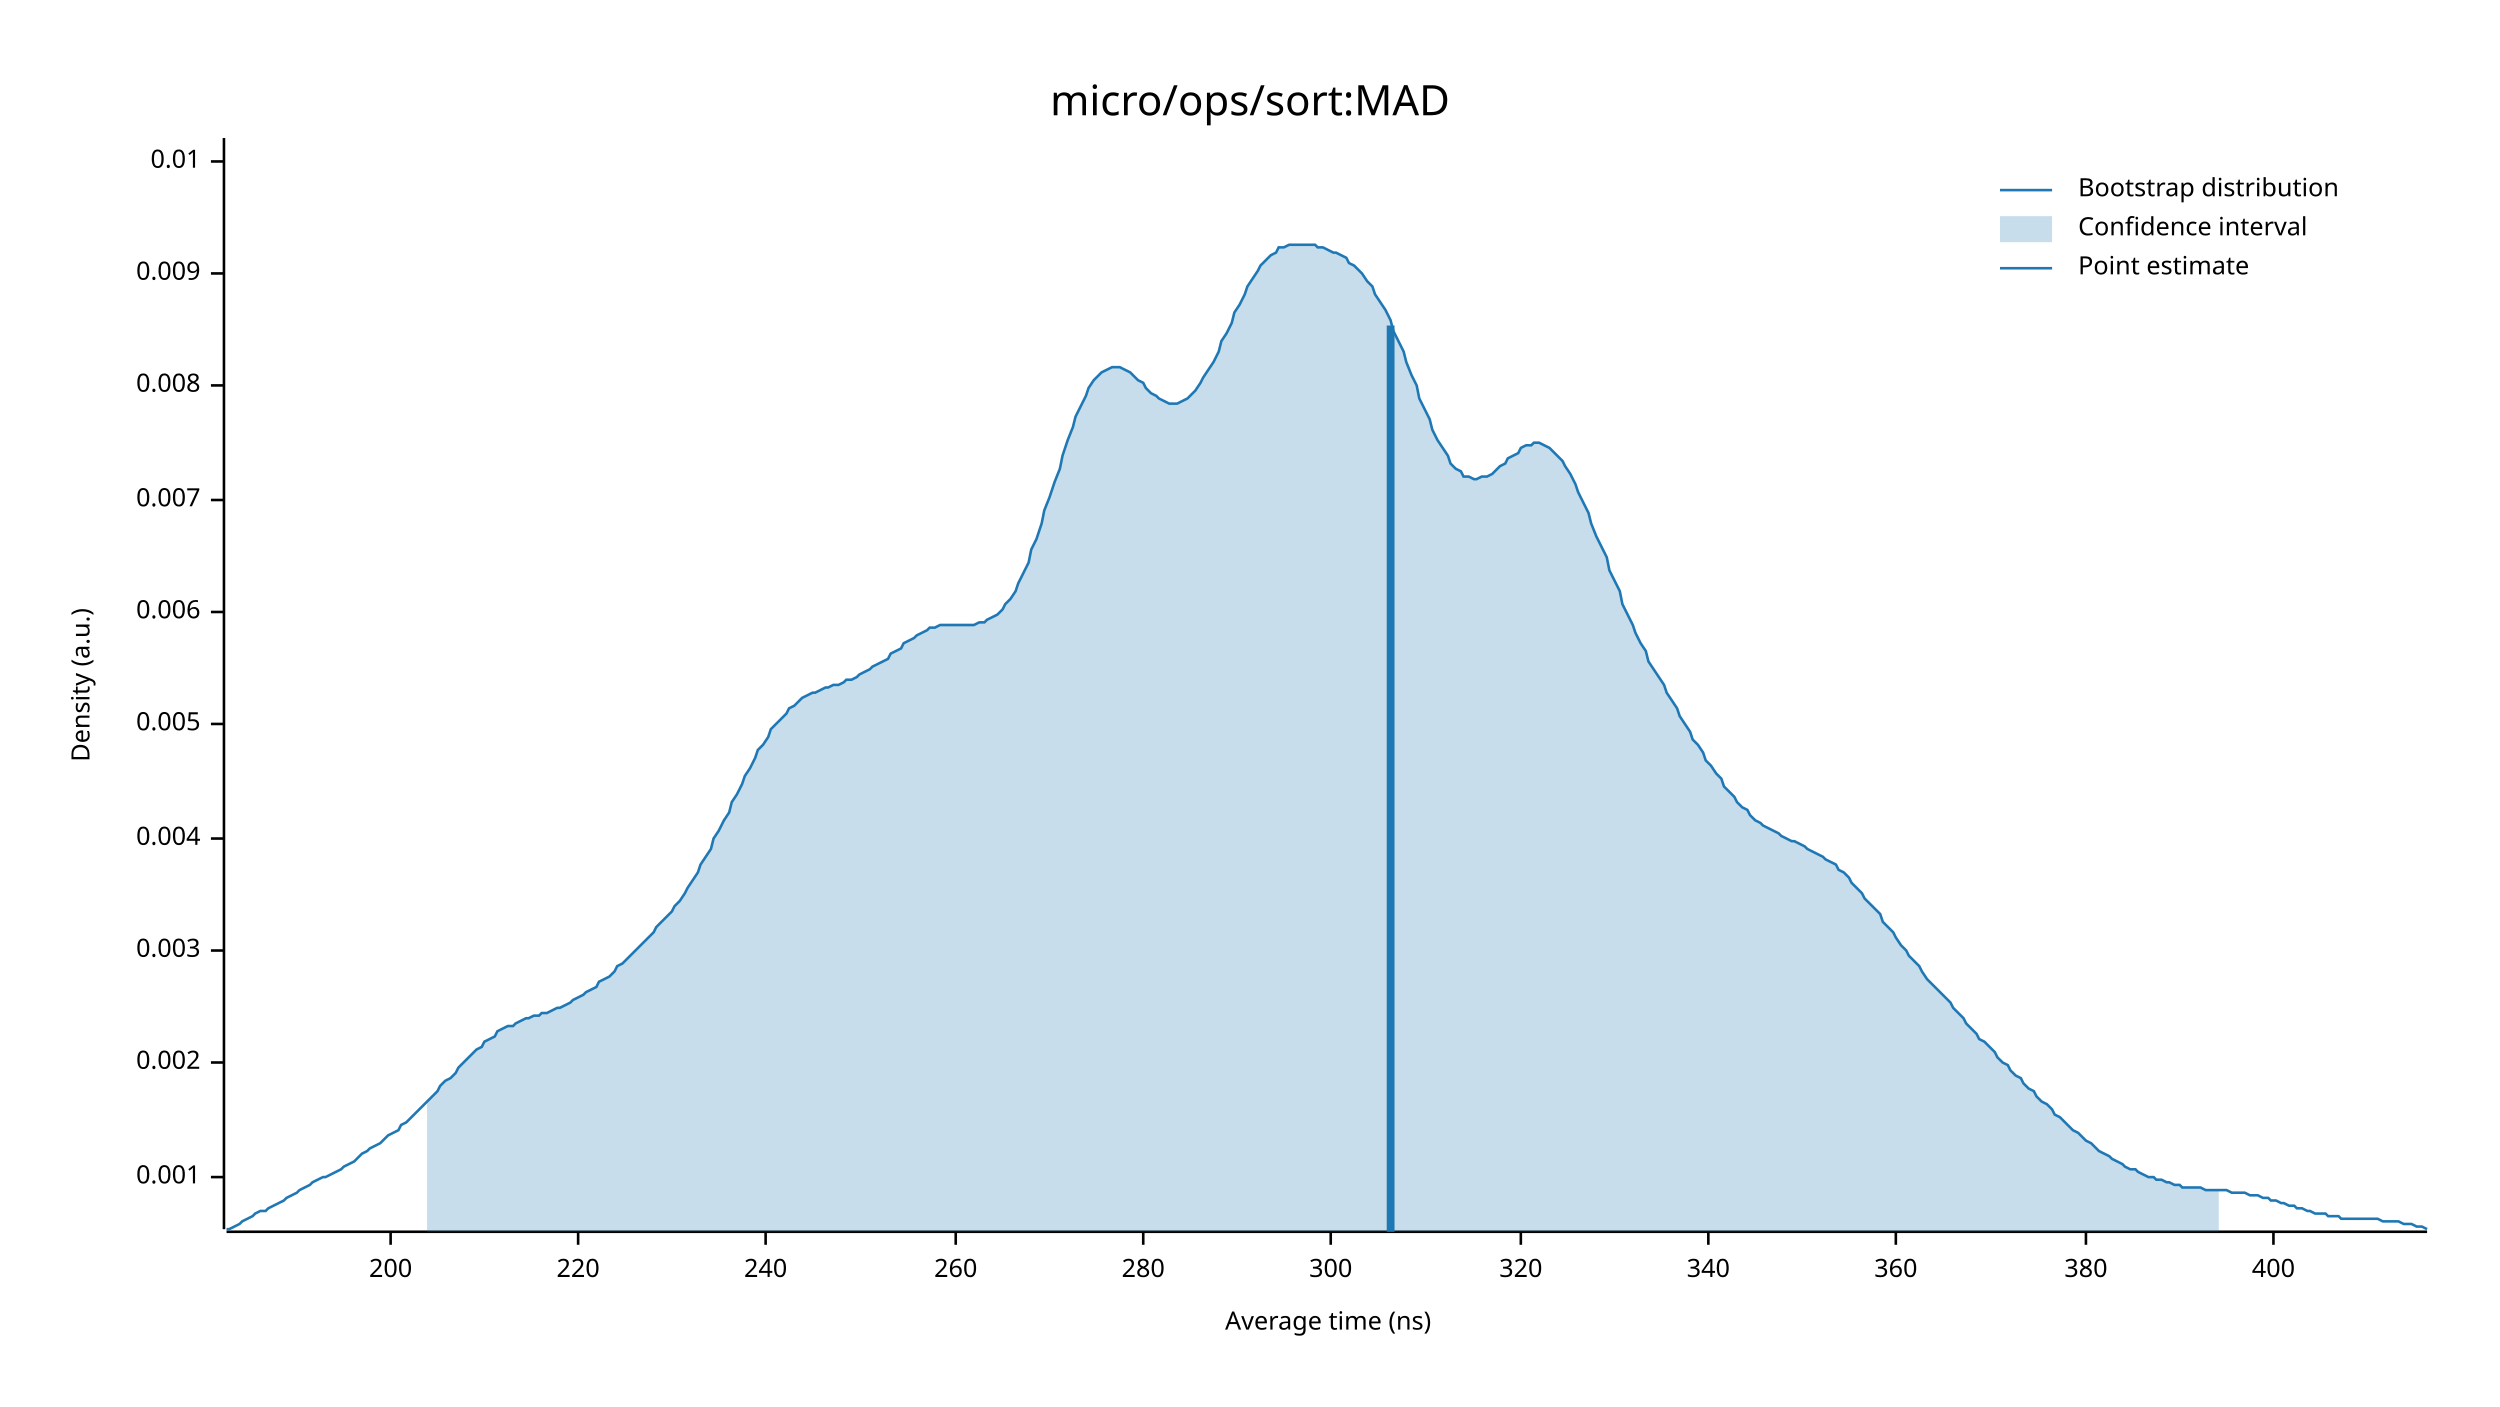
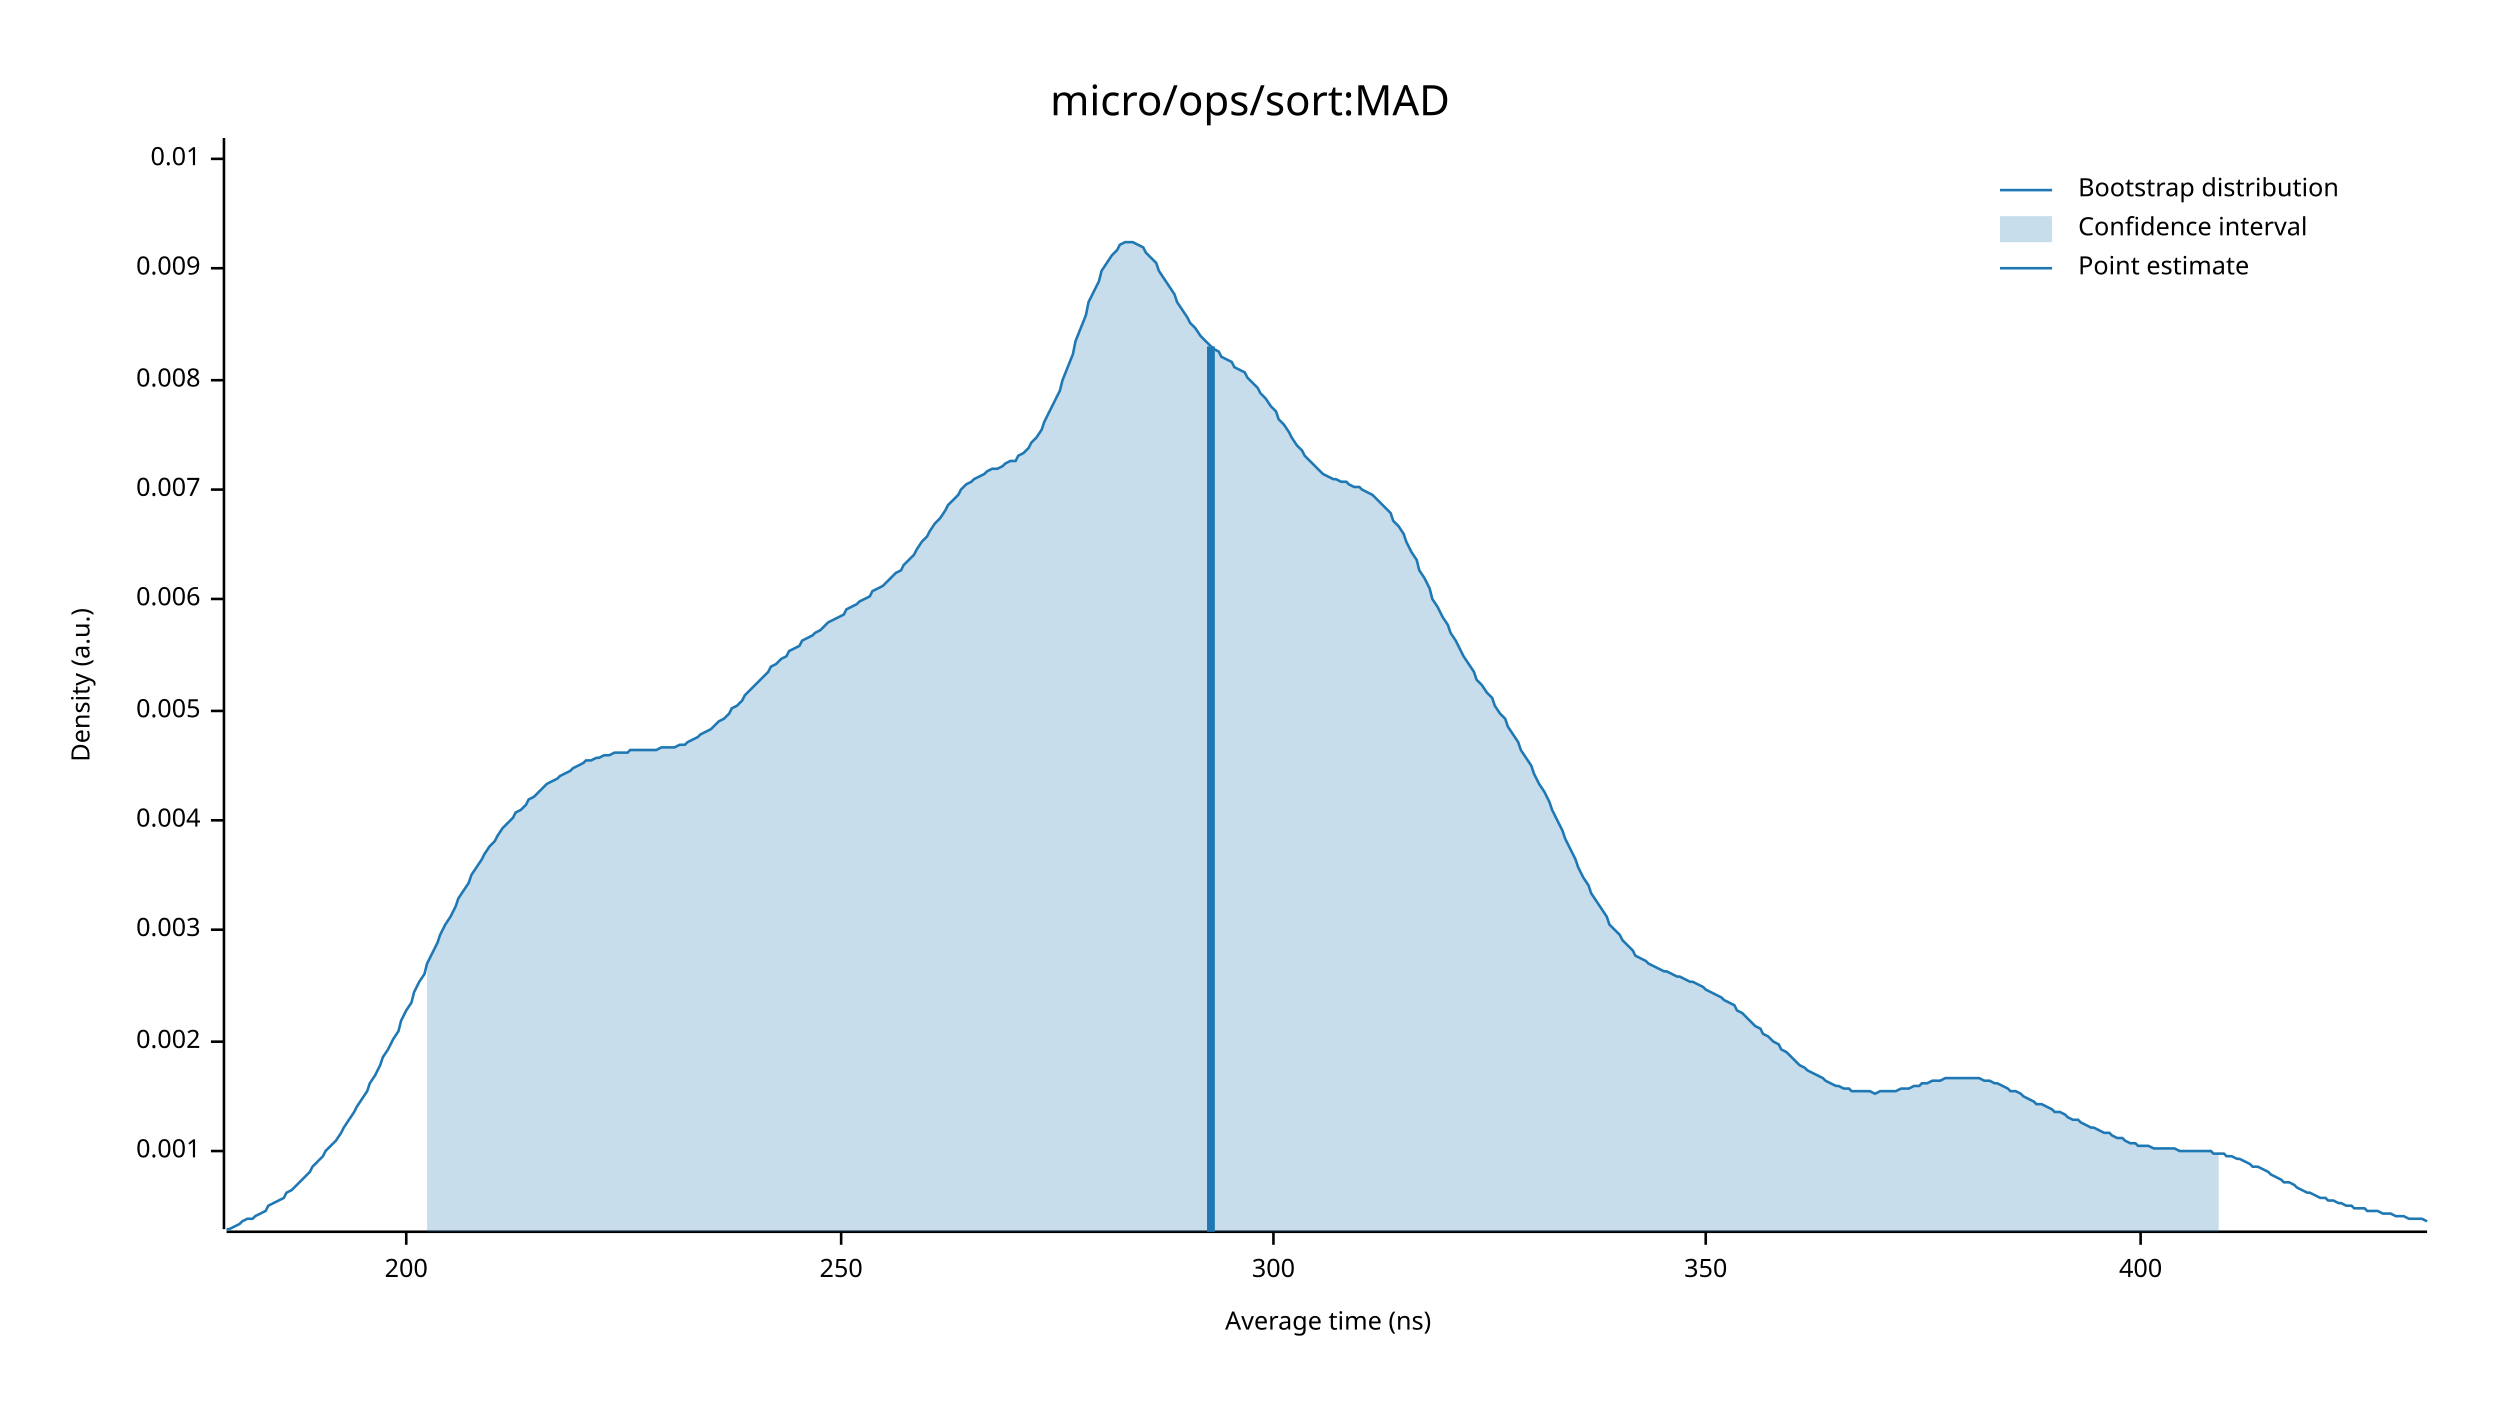
<svg xmlns="http://www.w3.org/2000/svg" width="960" height="540" viewBox="0 0 960 540">
  <text x="480" y="32" dy="0.76em" text-anchor="middle" font-family="sans-serif" font-size="16.129" opacity="1" fill="#000000">
micro/ops/sort:MAD
</text>
  <text x="27" y="263" dy="0.76em" text-anchor="middle" font-family="sans-serif" font-size="9.677" opacity="1" fill="#000000" transform="rotate(270, 27, 263)">
Density (a.u.)
</text>
  <text x="510" y="513" dy="-0.5ex" text-anchor="middle" font-family="sans-serif" font-size="9.677" opacity="1" fill="#000000">
Average time (ns)
</text>
  <polyline fill="none" opacity="1" stroke="#000000" stroke-width="1" points="86,53 86,472 " />
-   <text x="77" y="452" dy="0.5ex" text-anchor="end" font-family="sans-serif" font-size="9.677" opacity="1" fill="#000000">
+   <text x="77" y="442" dy="0.5ex" text-anchor="end" font-family="sans-serif" font-size="9.677" opacity="1" fill="#000000">
0.001
</text>
-   <polyline fill="none" opacity="1" stroke="#000000" stroke-width="1" points="81,452 86,452 " />
-   <text x="77" y="408" dy="0.5ex" text-anchor="end" font-family="sans-serif" font-size="9.677" opacity="1" fill="#000000">
+   <polyline fill="none" opacity="1" stroke="#000000" stroke-width="1" points="81,442 86,442 " />
+   <text x="77" y="400" dy="0.5ex" text-anchor="end" font-family="sans-serif" font-size="9.677" opacity="1" fill="#000000">
0.002
</text>
-   <polyline fill="none" opacity="1" stroke="#000000" stroke-width="1" points="81,408 86,408 " />
-   <text x="77" y="365" dy="0.5ex" text-anchor="end" font-family="sans-serif" font-size="9.677" opacity="1" fill="#000000">
+   <polyline fill="none" opacity="1" stroke="#000000" stroke-width="1" points="81,400 86,400 " />
+   <text x="77" y="357" dy="0.5ex" text-anchor="end" font-family="sans-serif" font-size="9.677" opacity="1" fill="#000000">
0.003
</text>
-   <polyline fill="none" opacity="1" stroke="#000000" stroke-width="1" points="81,365 86,365 " />
-   <text x="77" y="322" dy="0.5ex" text-anchor="end" font-family="sans-serif" font-size="9.677" opacity="1" fill="#000000">
+   <polyline fill="none" opacity="1" stroke="#000000" stroke-width="1" points="81,357 86,357 " />
+   <text x="77" y="315" dy="0.5ex" text-anchor="end" font-family="sans-serif" font-size="9.677" opacity="1" fill="#000000">
0.004
</text>
-   <polyline fill="none" opacity="1" stroke="#000000" stroke-width="1" points="81,322 86,322 " />
-   <text x="77" y="278" dy="0.5ex" text-anchor="end" font-family="sans-serif" font-size="9.677" opacity="1" fill="#000000">
+   <polyline fill="none" opacity="1" stroke="#000000" stroke-width="1" points="81,315 86,315 " />
+   <text x="77" y="273" dy="0.5ex" text-anchor="end" font-family="sans-serif" font-size="9.677" opacity="1" fill="#000000">
0.005
</text>
-   <polyline fill="none" opacity="1" stroke="#000000" stroke-width="1" points="81,278 86,278 " />
-   <text x="77" y="235" dy="0.5ex" text-anchor="end" font-family="sans-serif" font-size="9.677" opacity="1" fill="#000000">
+   <polyline fill="none" opacity="1" stroke="#000000" stroke-width="1" points="81,273 86,273 " />
+   <text x="77" y="230" dy="0.5ex" text-anchor="end" font-family="sans-serif" font-size="9.677" opacity="1" fill="#000000">
0.006
</text>
-   <polyline fill="none" opacity="1" stroke="#000000" stroke-width="1" points="81,235 86,235 " />
-   <text x="77" y="192" dy="0.5ex" text-anchor="end" font-family="sans-serif" font-size="9.677" opacity="1" fill="#000000">
+   <polyline fill="none" opacity="1" stroke="#000000" stroke-width="1" points="81,230 86,230 " />
+   <text x="77" y="188" dy="0.5ex" text-anchor="end" font-family="sans-serif" font-size="9.677" opacity="1" fill="#000000">
0.007
</text>
-   <polyline fill="none" opacity="1" stroke="#000000" stroke-width="1" points="81,192 86,192 " />
-   <text x="77" y="148" dy="0.5ex" text-anchor="end" font-family="sans-serif" font-size="9.677" opacity="1" fill="#000000">
+   <polyline fill="none" opacity="1" stroke="#000000" stroke-width="1" points="81,188 86,188 " />
+   <text x="77" y="146" dy="0.5ex" text-anchor="end" font-family="sans-serif" font-size="9.677" opacity="1" fill="#000000">
0.008
</text>
-   <polyline fill="none" opacity="1" stroke="#000000" stroke-width="1" points="81,148 86,148 " />
-   <text x="77" y="105" dy="0.5ex" text-anchor="end" font-family="sans-serif" font-size="9.677" opacity="1" fill="#000000">
+   <polyline fill="none" opacity="1" stroke="#000000" stroke-width="1" points="81,146 86,146 " />
+   <text x="77" y="103" dy="0.5ex" text-anchor="end" font-family="sans-serif" font-size="9.677" opacity="1" fill="#000000">
0.009
</text>
-   <polyline fill="none" opacity="1" stroke="#000000" stroke-width="1" points="81,105 86,105 " />
-   <text x="77" y="62" dy="0.5ex" text-anchor="end" font-family="sans-serif" font-size="9.677" opacity="1" fill="#000000">
+   <polyline fill="none" opacity="1" stroke="#000000" stroke-width="1" points="81,103 86,103 " />
+   <text x="77" y="61" dy="0.5ex" text-anchor="end" font-family="sans-serif" font-size="9.677" opacity="1" fill="#000000">
0.01
</text>
-   <polyline fill="none" opacity="1" stroke="#000000" stroke-width="1" points="81,62 86,62 " />
+   <polyline fill="none" opacity="1" stroke="#000000" stroke-width="1" points="81,61 86,61 " />
  <polyline fill="none" opacity="1" stroke="#000000" stroke-width="1" points="87,473 932,473 " />
-   <text x="150" y="483" dy="0.76em" text-anchor="middle" font-family="sans-serif" font-size="9.677" opacity="1" fill="#000000">
+   <text x="156" y="483" dy="0.76em" text-anchor="middle" font-family="sans-serif" font-size="9.677" opacity="1" fill="#000000">
200
</text>
-   <polyline fill="none" opacity="1" stroke="#000000" stroke-width="1" points="150,473 150,478 " />
-   <text x="222" y="483" dy="0.76em" text-anchor="middle" font-family="sans-serif" font-size="9.677" opacity="1" fill="#000000">
- 220
+   <polyline fill="none" opacity="1" stroke="#000000" stroke-width="1" points="156,473 156,478 " />
+   <text x="323" y="483" dy="0.76em" text-anchor="middle" font-family="sans-serif" font-size="9.677" opacity="1" fill="#000000">
+ 250
</text>
-   <polyline fill="none" opacity="1" stroke="#000000" stroke-width="1" points="222,473 222,478 " />
-   <text x="294" y="483" dy="0.76em" text-anchor="middle" font-family="sans-serif" font-size="9.677" opacity="1" fill="#000000">
- 240
- </text>
-   <polyline fill="none" opacity="1" stroke="#000000" stroke-width="1" points="294,473 294,478 " />
-   <text x="367" y="483" dy="0.76em" text-anchor="middle" font-family="sans-serif" font-size="9.677" opacity="1" fill="#000000">
- 260
- </text>
-   <polyline fill="none" opacity="1" stroke="#000000" stroke-width="1" points="367,473 367,478 " />
-   <text x="439" y="483" dy="0.76em" text-anchor="middle" font-family="sans-serif" font-size="9.677" opacity="1" fill="#000000">
- 280
- </text>
-   <polyline fill="none" opacity="1" stroke="#000000" stroke-width="1" points="439,473 439,478 " />
-   <text x="511" y="483" dy="0.76em" text-anchor="middle" font-family="sans-serif" font-size="9.677" opacity="1" fill="#000000">
+   <polyline fill="none" opacity="1" stroke="#000000" stroke-width="1" points="323,473 323,478 " />
+   <text x="489" y="483" dy="0.76em" text-anchor="middle" font-family="sans-serif" font-size="9.677" opacity="1" fill="#000000">
300
</text>
-   <polyline fill="none" opacity="1" stroke="#000000" stroke-width="1" points="511,473 511,478 " />
-   <text x="584" y="483" dy="0.76em" text-anchor="middle" font-family="sans-serif" font-size="9.677" opacity="1" fill="#000000">
- 320
+   <polyline fill="none" opacity="1" stroke="#000000" stroke-width="1" points="489,473 489,478 " />
+   <text x="655" y="483" dy="0.76em" text-anchor="middle" font-family="sans-serif" font-size="9.677" opacity="1" fill="#000000">
+ 350
</text>
-   <polyline fill="none" opacity="1" stroke="#000000" stroke-width="1" points="584,473 584,478 " />
-   <text x="656" y="483" dy="0.76em" text-anchor="middle" font-family="sans-serif" font-size="9.677" opacity="1" fill="#000000">
- 340
- </text>
-   <polyline fill="none" opacity="1" stroke="#000000" stroke-width="1" points="656,473 656,478 " />
-   <text x="728" y="483" dy="0.76em" text-anchor="middle" font-family="sans-serif" font-size="9.677" opacity="1" fill="#000000">
- 360
- </text>
-   <polyline fill="none" opacity="1" stroke="#000000" stroke-width="1" points="728,473 728,478 " />
-   <text x="801" y="483" dy="0.76em" text-anchor="middle" font-family="sans-serif" font-size="9.677" opacity="1" fill="#000000">
- 380
- </text>
-   <polyline fill="none" opacity="1" stroke="#000000" stroke-width="1" points="801,473 801,478 " />
-   <text x="873" y="483" dy="0.76em" text-anchor="middle" font-family="sans-serif" font-size="9.677" opacity="1" fill="#000000">
+   <polyline fill="none" opacity="1" stroke="#000000" stroke-width="1" points="655,473 655,478 " />
+   <text x="822" y="483" dy="0.76em" text-anchor="middle" font-family="sans-serif" font-size="9.677" opacity="1" fill="#000000">
400
</text>
-   <polyline fill="none" opacity="1" stroke="#000000" stroke-width="1" points="873,473 873,478 " />
-   <polyline fill="none" opacity="1" stroke="#1F78B4" stroke-width="1" points="87,472 88,472 90,471 92,470 93,469 95,468 97,467 98,466 100,465 102,465 103,464 105,463 107,462 109,461 110,460 112,459 114,458 115,457 117,456 119,455 120,454 122,453 124,452 125,452 127,451 129,450 131,449 132,448 134,447 136,446 137,445 139,443 141,442 142,441 144,440 146,439 147,438 149,436 151,435 153,434 154,432 156,431 158,429 159,428 161,426 163,424 164,423 166,421 168,419 169,417 171,415 173,414 175,412 176,410 178,408 180,406 181,405 183,403 185,402 186,400 188,399 190,398 191,396 193,395 195,394 197,394 198,393 200,392 202,391 203,391 205,390 207,390 208,389 210,389 212,388 214,387 215,387 217,386 219,385 220,384 222,383 224,382 225,381 227,380 229,379 230,377 232,376 234,375 236,373 237,371 239,370 241,368 242,367 244,365 246,363 247,362 249,360 251,358 252,356 254,354 256,352 258,350 259,348 261,346 263,343 264,341 266,338 268,335 269,332 271,329 273,326 274,322 276,319 278,315 280,312 281,308 283,305 285,301 286,298 288,295 290,291 291,288 293,286 295,283 296,280 298,278 300,276 302,274 303,272 305,271 307,269 308,268 310,267 312,266 313,266 315,265 317,264 318,264 320,263 322,263 324,262 325,261 327,261 329,260 330,259 332,258 334,257 335,256 337,255 339,254 341,253 342,251 344,250 346,249 347,247 349,246 351,245 352,244 354,243 356,242 357,241 359,241 361,240 363,240 364,240 366,240 368,240 369,240 371,240 373,240 374,240 376,239 378,239 379,238 381,237 383,236 385,234 386,232 388,230 390,227 391,224 393,220 395,216 396,211 398,207 400,201 401,196 403,191 405,185 407,180 408,175 410,169 412,164 413,160 415,156 417,152 418,149 420,146 422,144 423,143 425,142 427,141 429,141 430,141 432,142 434,143 435,144 437,146 439,147 440,149 442,151 444,152 445,153 447,154 449,155 451,155 452,155 454,154 456,153 457,152 459,150 461,147 462,145 464,142 466,139 468,135 469,131 471,128 473,124 474,120 476,117 478,113 479,110 481,107 483,104 484,102 486,100 488,98 490,97 491,95 493,95 495,94 496,94 498,94 500,94 501,94 503,94 505,94 506,95 508,95 510,96 512,97 513,97 515,98 517,99 518,101 520,102 522,104 523,105 525,108 527,110 528,113 530,116 532,119 534,123 535,127 537,131 539,135 540,139 542,144 544,148 545,153 547,157 549,161 550,165 552,169 554,172 556,175 557,178 559,180 561,181 562,183 564,183 566,184 567,184 569,183 571,183 573,182 574,181 576,179 578,178 579,176 581,175 583,174 584,172 586,171 588,171 589,170 591,170 593,171 595,172 596,173 598,175 600,177 601,179 603,182 605,186 606,189 608,193 610,197 611,201 613,206 615,210 617,214 618,219 620,223 622,227 623,232 625,236 627,240 628,243 630,247 632,250 633,254 635,257 637,260 639,263 640,266 642,269 644,272 645,275 647,278 649,281 650,284 652,286 654,289 655,292 657,294 659,297 661,299 662,302 664,304 666,306 667,308 669,310 671,311 672,313 674,315 676,316 677,317 679,318 681,319 683,320 684,321 686,322 688,323 689,323 691,324 693,325 694,326 696,327 698,328 700,329 701,330 703,331 705,332 706,334 708,335 710,337 711,339 713,341 715,343 716,345 718,347 720,349 722,351 723,354 725,356 727,358 728,360 730,363 732,365 733,367 735,369 737,371 738,373 740,376 742,378 744,380 745,381 747,383 749,385 750,387 752,389 754,391 755,393 757,395 759,397 760,399 762,400 764,402 766,404 767,406 769,408 771,409 772,411 774,413 776,414 777,416 779,418 781,419 782,421 784,423 786,424 788,426 789,428 791,429 793,431 794,432 796,434 798,435 799,436 801,438 803,439 804,440 806,442 808,443 810,444 811,445 813,446 815,447 816,448 818,449 820,449 821,450 823,451 825,452 827,452 828,453 830,453 832,454 833,454 835,455 837,455 838,456 840,456 842,456 843,456 845,456 847,457 849,457 850,457 852,457 854,457 855,457 857,458 859,458 860,458 862,458 864,459 865,459 867,459 869,460 871,460 872,461 874,461 876,462 877,462 879,463 881,463 882,464 884,464 886,465 887,465 889,466 891,466 893,466 894,467 896,467 898,467 899,468 901,468 903,468 904,468 906,468 908,468 909,468 911,468 913,468 915,469 916,469 918,469 920,469 921,469 923,470 925,470 926,470 928,471 930,471 932,472 " />
-   <polygon opacity="0.25" fill="#1F78B4" points="164,423 166,421 168,419 169,417 171,415 173,414 175,412 176,410 178,408 180,406 181,405 183,403 185,402 186,400 188,399 190,398 191,396 193,395 195,394 197,394 198,393 200,392 202,391 203,391 205,390 207,390 208,389 210,389 212,388 214,387 215,387 217,386 219,385 220,384 222,383 224,382 225,381 227,380 229,379 230,377 232,376 234,375 236,373 237,371 239,370 241,368 242,367 244,365 246,363 247,362 249,360 251,358 252,356 254,354 256,352 258,350 259,348 261,346 263,343 264,341 266,338 268,335 269,332 271,329 273,326 274,322 276,319 278,315 280,312 281,308 283,305 285,301 286,298 288,295 290,291 291,288 293,286 295,283 296,280 298,278 300,276 302,274 303,272 305,271 307,269 308,268 310,267 312,266 313,266 315,265 317,264 318,264 320,263 322,263 324,262 325,261 327,261 329,260 330,259 332,258 334,257 335,256 337,255 339,254 341,253 342,251 344,250 346,249 347,247 349,246 351,245 352,244 354,243 356,242 357,241 359,241 361,240 363,240 364,240 366,240 368,240 369,240 371,240 373,240 374,240 376,239 378,239 379,238 381,237 383,236 385,234 386,232 388,230 390,227 391,224 393,220 395,216 396,211 398,207 400,201 401,196 403,191 405,185 407,180 408,175 410,169 412,164 413,160 415,156 417,152 418,149 420,146 422,144 423,143 425,142 427,141 429,141 430,141 432,142 434,143 435,144 437,146 439,147 440,149 442,151 444,152 445,153 447,154 449,155 451,155 452,155 454,154 456,153 457,152 459,150 461,147 462,145 464,142 466,139 468,135 469,131 471,128 473,124 474,120 476,117 478,113 479,110 481,107 483,104 484,102 486,100 488,98 490,97 491,95 493,95 495,94 496,94 498,94 500,94 501,94 503,94 505,94 506,95 508,95 510,96 512,97 513,97 515,98 517,99 518,101 520,102 522,104 523,105 525,108 527,110 528,113 530,116 532,119 534,123 535,127 537,131 539,135 540,139 542,144 544,148 545,153 547,157 549,161 550,165 552,169 554,172 556,175 557,178 559,180 561,181 562,183 564,183 566,184 567,184 569,183 571,183 573,182 574,181 576,179 578,178 579,176 581,175 583,174 584,172 586,171 588,171 589,170 591,170 593,171 595,172 596,173 598,175 600,177 601,179 603,182 605,186 606,189 608,193 610,197 611,201 613,206 615,210 617,214 618,219 620,223 622,227 623,232 625,236 627,240 628,243 630,247 632,250 633,254 635,257 637,260 639,263 640,266 642,269 644,272 645,275 647,278 649,281 650,284 652,286 654,289 655,292 657,294 659,297 661,299 662,302 664,304 666,306 667,308 669,310 671,311 672,313 674,315 676,316 677,317 679,318 681,319 683,320 684,321 686,322 688,323 689,323 691,324 693,325 694,326 696,327 698,328 700,329 701,330 703,331 705,332 706,334 708,335 710,337 711,339 713,341 715,343 716,345 718,347 720,349 722,351 723,354 725,356 727,358 728,360 730,363 732,365 733,367 735,369 737,371 738,373 740,376 742,378 744,380 745,381 747,383 749,385 750,387 752,389 754,391 755,393 757,395 759,397 760,399 762,400 764,402 766,404 767,406 769,408 771,409 772,411 774,413 776,414 777,416 779,418 781,419 782,421 784,423 786,424 788,426 789,428 791,429 793,431 794,432 796,434 798,435 799,436 801,438 803,439 804,440 806,442 808,443 810,444 811,445 813,446 815,447 816,448 818,449 820,449 821,450 823,451 825,452 827,452 828,453 830,453 832,454 833,454 835,455 837,455 838,456 840,456 842,456 843,456 845,456 847,457 849,457 850,457 852,457 852,473 164,473 " />
-   <polyline fill="none" opacity="1" stroke="#1F78B4" stroke-width="3" points="534,473 534,125 " />
+   <polyline fill="none" opacity="1" stroke="#000000" stroke-width="1" points="822,473 822,478 " />
+   <polyline fill="none" opacity="1" stroke="#1F78B4" stroke-width="1" points="87,472 88,472 90,471 92,470 93,469 95,468 97,468 98,467 100,466 102,465 103,463 105,462 107,461 109,460 110,458 112,457 114,455 115,454 117,452 119,450 120,448 122,446 124,444 125,442 127,440 129,438 131,435 132,433 134,430 136,427 137,425 139,422 141,419 142,416 144,413 146,409 147,406 149,403 151,399 153,396 154,392 156,388 158,385 159,381 161,377 163,374 164,370 166,366 168,362 169,359 171,355 173,352 175,348 176,345 178,342 180,339 181,336 183,333 185,330 186,328 188,325 190,323 191,321 193,318 195,316 197,314 198,312 200,311 202,309 203,307 205,306 207,304 208,303 210,301 212,300 214,299 215,298 217,297 219,296 220,295 222,294 224,293 225,292 227,292 229,291 230,291 232,290 234,290 236,289 237,289 239,289 241,289 242,288 244,288 246,288 247,288 249,288 251,288 252,288 254,287 256,287 258,287 259,287 261,286 263,286 264,285 266,284 268,283 269,282 271,281 273,280 274,279 276,277 278,276 280,274 281,272 283,271 285,269 286,267 288,265 290,263 291,262 293,260 295,258 296,256 298,255 300,253 302,252 303,250 305,249 307,248 308,246 310,245 312,244 313,243 315,242 317,240 318,239 320,238 322,237 324,236 325,234 327,233 329,232 330,231 332,230 334,229 335,227 337,226 339,225 341,223 342,222 344,220 346,219 347,217 349,215 351,213 352,211 354,208 356,206 357,204 359,201 361,199 363,196 364,194 366,192 368,190 369,188 371,186 373,185 374,184 376,183 378,182 379,181 381,180 383,180 385,179 386,178 388,177 390,177 391,175 393,174 395,172 396,170 398,168 400,165 401,162 403,158 405,154 407,150 408,146 410,141 412,136 413,131 415,126 417,121 418,116 420,112 422,108 423,104 425,101 427,98 429,96 430,94 432,93 434,93 435,93 437,94 439,95 440,97 442,99 444,101 445,104 447,107 449,110 451,113 452,116 454,119 456,122 457,124 459,126 461,129 462,130 464,132 466,134 468,135 469,137 471,138 473,139 474,141 476,142 478,143 479,145 481,147 483,149 484,151 486,153 488,156 490,158 491,161 493,163 495,166 496,168 498,171 500,173 501,175 503,177 505,179 506,180 508,182 510,183 512,184 513,184 515,185 517,185 518,186 520,187 522,187 523,188 525,189 527,190 528,191 530,193 532,195 534,197 535,200 537,202 539,205 540,208 542,212 544,215 545,219 547,222 549,226 550,230 552,233 554,237 556,240 557,243 559,246 561,250 562,252 564,255 566,258 567,261 569,263 571,266 573,268 574,271 576,274 578,276 579,279 581,282 583,285 584,288 586,291 588,294 589,297 591,301 593,304 595,308 596,311 598,315 600,319 601,322 603,326 605,330 606,333 608,337 610,340 611,343 613,346 615,349 617,352 618,355 620,357 622,359 623,361 625,363 627,365 628,367 630,368 632,369 633,370 635,371 637,372 639,373 640,373 642,374 644,375 645,375 647,376 649,377 650,377 652,378 654,379 655,380 657,381 659,382 661,383 662,384 664,385 666,386 667,388 669,389 671,391 672,392 674,394 676,395 677,397 679,398 681,400 683,401 684,403 686,404 688,406 689,407 691,409 693,410 694,411 696,412 698,413 700,414 701,415 703,416 705,417 706,417 708,418 710,418 711,419 713,419 715,419 716,419 718,419 720,420 722,419 723,419 725,419 727,419 728,419 730,418 732,418 733,418 735,417 737,417 738,416 740,416 742,415 744,415 745,415 747,414 749,414 750,414 752,414 754,414 755,414 757,414 759,414 760,414 762,415 764,415 766,416 767,416 769,417 771,418 772,419 774,419 776,420 777,421 779,422 781,423 782,424 784,424 786,425 788,426 789,427 791,427 793,428 794,429 796,430 798,430 799,431 801,432 803,433 804,433 806,434 808,435 810,435 811,436 813,437 815,437 816,438 818,439 820,439 821,440 823,440 825,440 827,441 828,441 830,441 832,441 833,441 835,441 837,442 838,442 840,442 842,442 843,442 845,442 847,442 849,442 850,443 852,443 854,443 855,444 857,444 859,445 860,445 862,446 864,447 865,448 867,448 869,449 871,450 872,451 874,452 876,453 877,454 879,454 881,455 882,456 884,457 886,458 887,458 889,459 891,460 893,460 894,461 896,461 898,462 899,462 901,463 903,463 904,464 906,464 908,464 909,465 911,465 913,465 915,466 916,466 918,466 920,467 921,467 923,467 925,468 926,468 928,468 930,468 932,469 " />
+   <polygon opacity="0.25" fill="#1F78B4" points="164,370 166,366 168,362 169,359 171,355 173,352 175,348 176,345 178,342 180,339 181,336 183,333 185,330 186,328 188,325 190,323 191,321 193,318 195,316 197,314 198,312 200,311 202,309 203,307 205,306 207,304 208,303 210,301 212,300 214,299 215,298 217,297 219,296 220,295 222,294 224,293 225,292 227,292 229,291 230,291 232,290 234,290 236,289 237,289 239,289 241,289 242,288 244,288 246,288 247,288 249,288 251,288 252,288 254,287 256,287 258,287 259,287 261,286 263,286 264,285 266,284 268,283 269,282 271,281 273,280 274,279 276,277 278,276 280,274 281,272 283,271 285,269 286,267 288,265 290,263 291,262 293,260 295,258 296,256 298,255 300,253 302,252 303,250 305,249 307,248 308,246 310,245 312,244 313,243 315,242 317,240 318,239 320,238 322,237 324,236 325,234 327,233 329,232 330,231 332,230 334,229 335,227 337,226 339,225 341,223 342,222 344,220 346,219 347,217 349,215 351,213 352,211 354,208 356,206 357,204 359,201 361,199 363,196 364,194 366,192 368,190 369,188 371,186 373,185 374,184 376,183 378,182 379,181 381,180 383,180 385,179 386,178 388,177 390,177 391,175 393,174 395,172 396,170 398,168 400,165 401,162 403,158 405,154 407,150 408,146 410,141 412,136 413,131 415,126 417,121 418,116 420,112 422,108 423,104 425,101 427,98 429,96 430,94 432,93 434,93 435,93 437,94 439,95 440,97 442,99 444,101 445,104 447,107 449,110 451,113 452,116 454,119 456,122 457,124 459,126 461,129 462,130 464,132 466,134 468,135 469,137 471,138 473,139 474,141 476,142 478,143 479,145 481,147 483,149 484,151 486,153 488,156 490,158 491,161 493,163 495,166 496,168 498,171 500,173 501,175 503,177 505,179 506,180 508,182 510,183 512,184 513,184 515,185 517,185 518,186 520,187 522,187 523,188 525,189 527,190 528,191 530,193 532,195 534,197 535,200 537,202 539,205 540,208 542,212 544,215 545,219 547,222 549,226 550,230 552,233 554,237 556,240 557,243 559,246 561,250 562,252 564,255 566,258 567,261 569,263 571,266 573,268 574,271 576,274 578,276 579,279 581,282 583,285 584,288 586,291 588,294 589,297 591,301 593,304 595,308 596,311 598,315 600,319 601,322 603,326 605,330 606,333 608,337 610,340 611,343 613,346 615,349 617,352 618,355 620,357 622,359 623,361 625,363 627,365 628,367 630,368 632,369 633,370 635,371 637,372 639,373 640,373 642,374 644,375 645,375 647,376 649,377 650,377 652,378 654,379 655,380 657,381 659,382 661,383 662,384 664,385 666,386 667,388 669,389 671,391 672,392 674,394 676,395 677,397 679,398 681,400 683,401 684,403 686,404 688,406 689,407 691,409 693,410 694,411 696,412 698,413 700,414 701,415 703,416 705,417 706,417 708,418 710,418 711,419 713,419 715,419 716,419 718,419 720,420 722,419 723,419 725,419 727,419 728,419 730,418 732,418 733,418 735,417 737,417 738,416 740,416 742,415 744,415 745,415 747,414 749,414 750,414 752,414 754,414 755,414 757,414 759,414 760,414 762,415 764,415 766,416 767,416 769,417 771,418 772,419 774,419 776,420 777,421 779,422 781,423 782,424 784,424 786,425 788,426 789,427 791,427 793,428 794,429 796,430 798,430 799,431 801,432 803,433 804,433 806,434 808,435 810,435 811,436 813,437 815,437 816,438 818,439 820,439 821,440 823,440 825,440 827,441 828,441 830,441 832,441 833,441 835,441 837,442 838,442 840,442 842,442 843,442 845,442 847,442 849,442 850,443 852,443 852,473 164,473 " />
+   <polyline fill="none" opacity="1" stroke="#1F78B4" stroke-width="3" points="465,473 465,133 " />
  <text x="798" y="68" dy="0.76em" text-anchor="start" font-family="sans-serif" font-size="9.677" opacity="1" fill="#000000">
Bootstrap distribution
</text>
  <text x="798" y="83" dy="0.76em" text-anchor="start" font-family="sans-serif" font-size="9.677" opacity="1" fill="#000000">
Confidence interval
</text>
  <text x="798" y="98" dy="0.76em" text-anchor="start" font-family="sans-serif" font-size="9.677" opacity="1" fill="#000000">
Point estimate
</text>
  <polyline fill="none" opacity="1" stroke="#1F78B4" stroke-width="1" points="768,73 788,73 " />
  <rect x="768" y="83" width="20" height="10" opacity="0.25" fill="#1F78B4" stroke="none" />
  <polyline fill="none" opacity="1" stroke="#1F78B4" stroke-width="1" points="768,103 788,103 " />
</svg>
